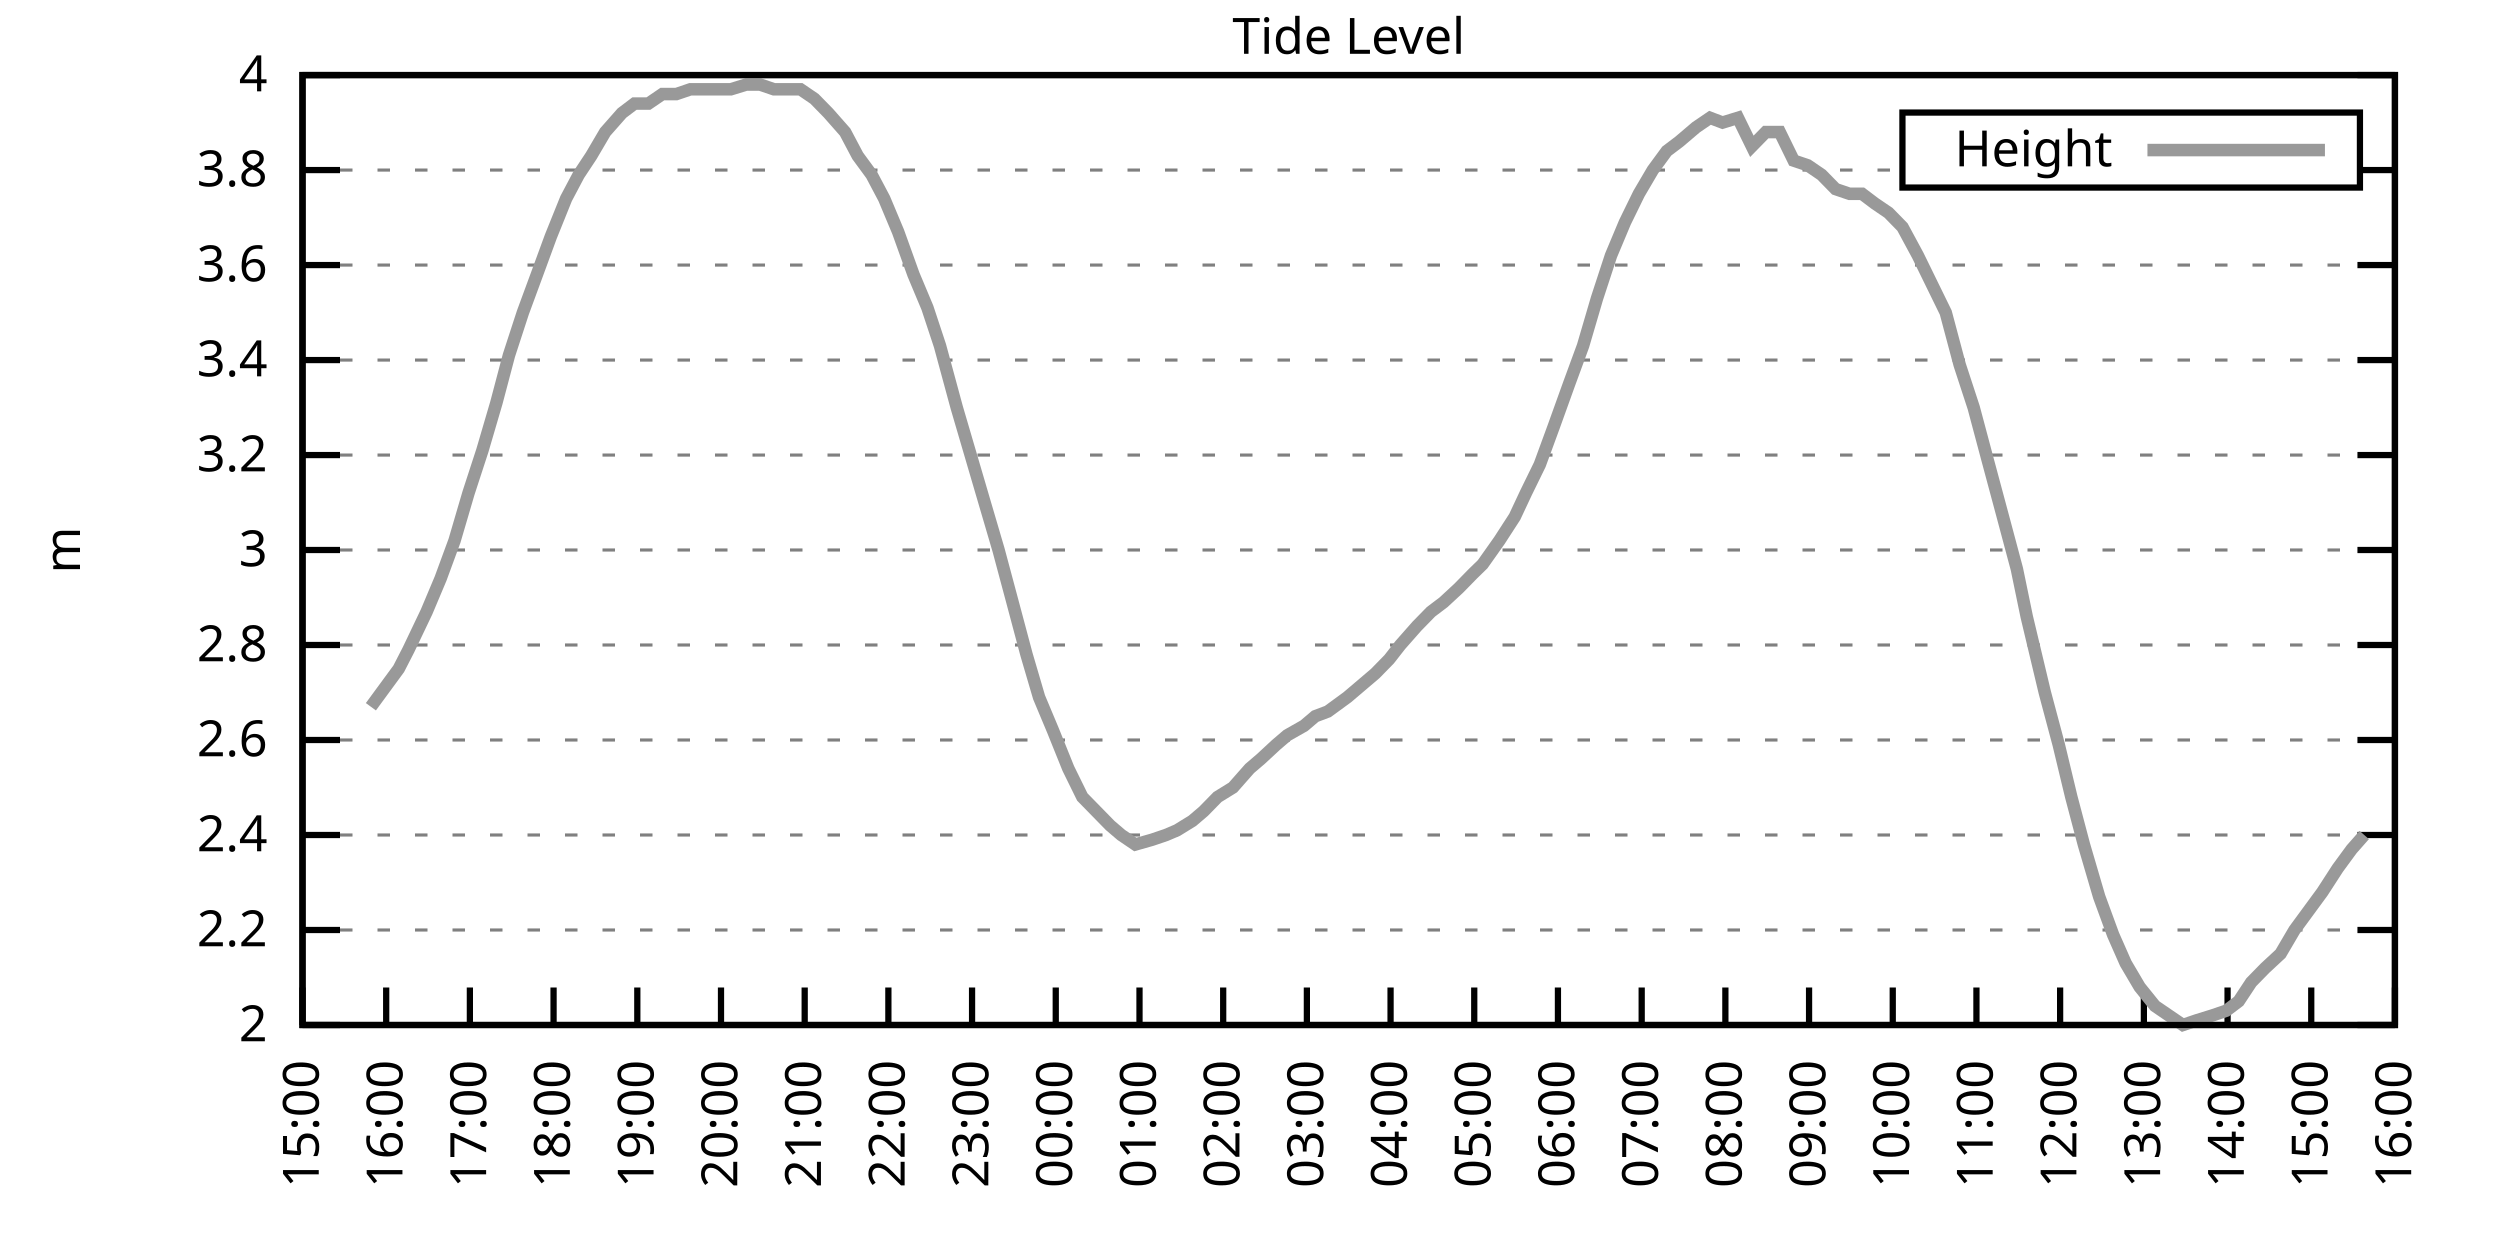
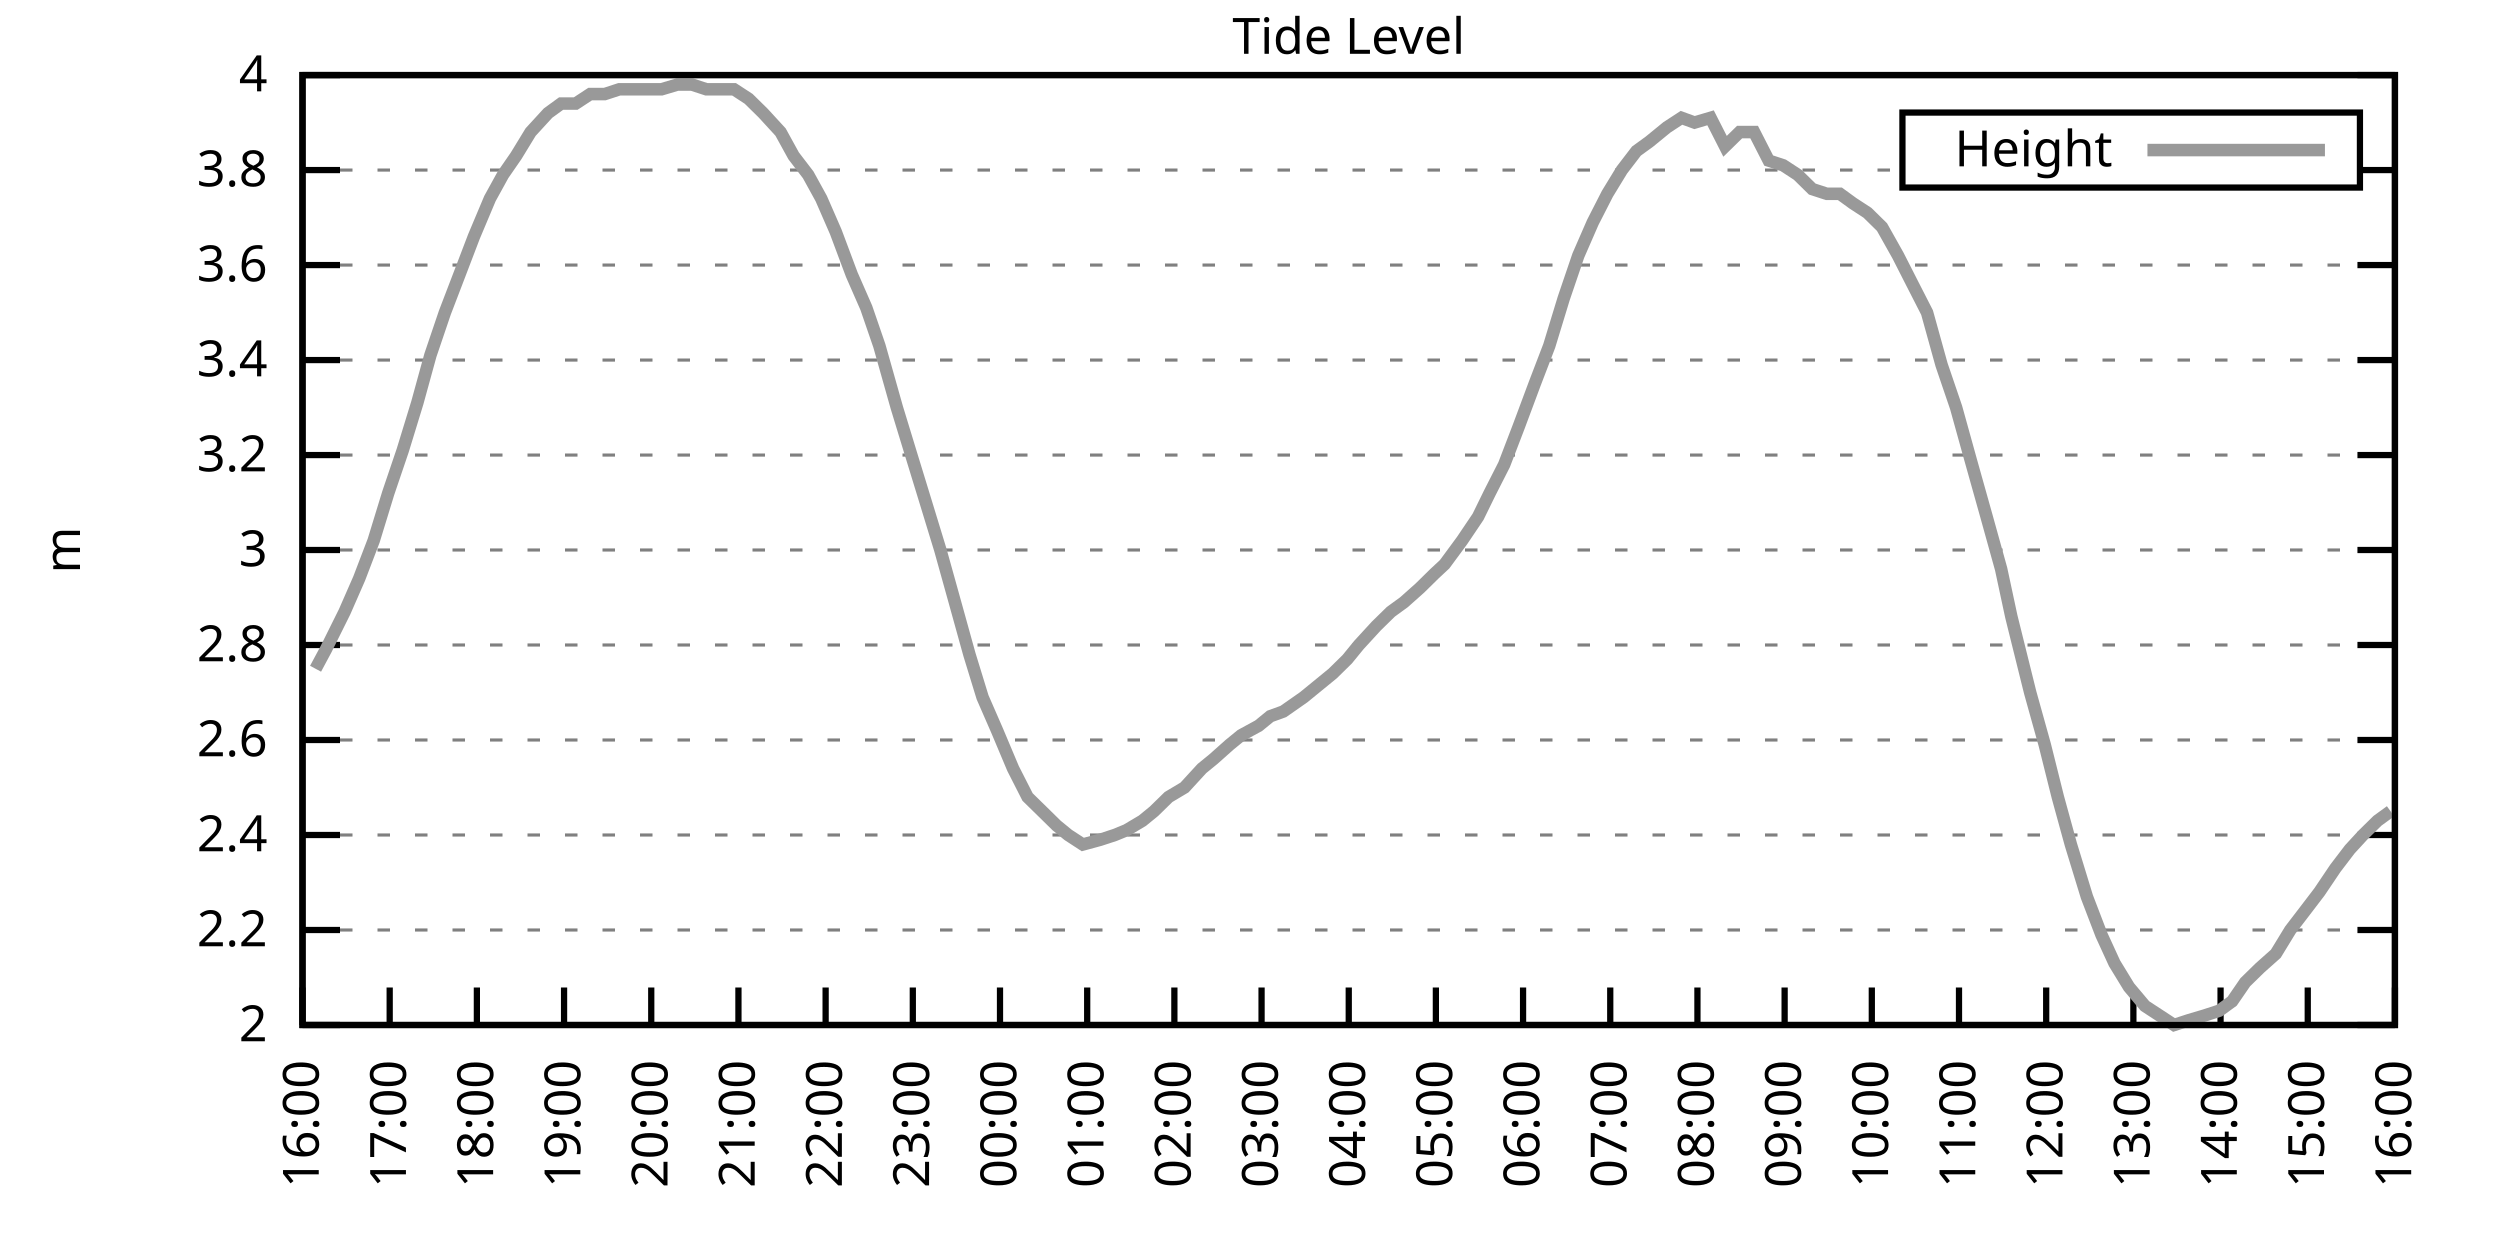
<svg xmlns="http://www.w3.org/2000/svg" xmlns:xlink="http://www.w3.org/1999/xlink" width="400" height="200" viewBox="0 0 400 200">
  <g id="gnuplot_canvas">
    <rect x="0" y="0" width="400" height="200" fill="none" />
    <defs>
      <circle id="gpDot" r="0.5" stroke-width="0.5" stroke="currentColor" />
      <path id="gpPt0" stroke-width="0.333" stroke="currentColor" d="M-1,0 h2 M0,-1 v2" />
      <path id="gpPt1" stroke-width="0.333" stroke="currentColor" d="M-1,-1 L1,1 M1,-1 L-1,1" />
      <path id="gpPt2" stroke-width="0.333" stroke="currentColor" d="M-1,0 L1,0 M0,-1 L0,1 M-1,-1 L1,1 M-1,1 L1,-1" />
      <rect id="gpPt3" stroke-width="0.333" stroke="currentColor" x="-1" y="-1" width="2" height="2" />
      <rect id="gpPt4" stroke-width="0.333" stroke="currentColor" fill="currentColor" x="-1" y="-1" width="2" height="2" />
      <circle id="gpPt5" stroke-width="0.333" stroke="currentColor" cx="0" cy="0" r="1" />
      <use xlink:href="#gpPt5" id="gpPt6" fill="currentColor" stroke="none" />
      <path id="gpPt7" stroke-width="0.333" stroke="currentColor" d="M0,-1.33 L-1.33,0.67 L1.33,0.67 z" />
      <use xlink:href="#gpPt7" id="gpPt8" fill="currentColor" stroke="none" />
      <use xlink:href="#gpPt7" id="gpPt9" stroke="currentColor" transform="rotate(180)" />
      <use xlink:href="#gpPt9" id="gpPt10" fill="currentColor" stroke="none" />
      <use xlink:href="#gpPt3" id="gpPt11" stroke="currentColor" transform="rotate(45)" />
      <use xlink:href="#gpPt11" id="gpPt12" fill="currentColor" stroke="none" />
      <path id="gpPt13" stroke-width="0.333" stroke="currentColor" d="M0,1.330 L1.265,0.411 L0.782,-1.067 L-0.782,-1.076 L-1.265,0.411 z" />
      <use xlink:href="#gpPt13" id="gpPt14" fill="currentColor" stroke="none" />
      <filter id="textbox" filterUnits="objectBoundingBox" x="0" y="0" height="1" width="1">
        <feFlood flood-color="white" flood-opacity="1" result="bgnd" />
        <feComposite in="SourceGraphic" in2="bgnd" operator="atop" />
      </filter>
      <filter id="greybox" filterUnits="objectBoundingBox" x="0" y="0" height="1" width="1">
        <feFlood flood-color="lightgrey" flood-opacity="1" result="grey" />
        <feComposite in="SourceGraphic" in2="grey" operator="atop" />
      </filter>
    </defs>
    <g fill="none" color="white" stroke="currentColor" stroke-width="1.00" stroke-linecap="butt" stroke-linejoin="miter">
</g>
    <g fill="none" color="black" stroke="currentColor" stroke-width="1.00" stroke-linecap="butt" stroke-linejoin="miter">
      <g stroke="none" shape-rendering="crispEdges">
        <polygon fill="rgb(255, 255, 255)" points="48.40,164.00 383.18,164.00 383.18,12.02 48.40,12.02 " />
      </g>
    </g>
    <g fill="none" color="black" stroke="currentColor" stroke-width="1.00" stroke-linecap="butt" stroke-linejoin="miter">
</g>
    <g fill="none" color="black" stroke="black" stroke-width="0.50" stroke-linecap="butt" stroke-linejoin="miter">
</g>
    <g fill="none" color="gray" stroke="currentColor" stroke-width="0.50" stroke-linecap="butt" stroke-linejoin="miter">
      <path stroke="gray" stroke-dasharray="2,4" class="gridline" d="M48.40,164.00 L383.19,164.00  " />
    </g>
    <g fill="none" color="gray" stroke="gray" stroke-width="1.00" stroke-linecap="butt" stroke-linejoin="miter">
</g>
    <g fill="none" color="black" stroke="currentColor" stroke-width="1.00" stroke-linecap="butt" stroke-linejoin="miter">
      <path stroke="black" d="M48.40,164.00 L54.40,164.00 M383.19,164.00 L377.19,164.00  " />
      <g transform="translate(42.80,166.60)" stroke="none" fill="black" font-family="Sans" font-size="8.00" text-anchor="end">
        <text>
          <tspan font-family="Sans"> 2</tspan>
        </text>
      </g>
    </g>
    <g fill="none" color="black" stroke="currentColor" stroke-width="1.00" stroke-linecap="butt" stroke-linejoin="miter">
</g>
    <g fill="none" color="black" stroke="black" stroke-width="0.50" stroke-linecap="butt" stroke-linejoin="miter">
</g>
    <g fill="none" color="gray" stroke="currentColor" stroke-width="0.50" stroke-linecap="butt" stroke-linejoin="miter">
      <path stroke="gray" stroke-dasharray="2,4" class="gridline" d="M48.40,148.80 L383.19,148.80  " />
    </g>
    <g fill="none" color="gray" stroke="gray" stroke-width="1.00" stroke-linecap="butt" stroke-linejoin="miter">
</g>
    <g fill="none" color="black" stroke="currentColor" stroke-width="1.00" stroke-linecap="butt" stroke-linejoin="miter">
      <path stroke="black" d="M48.40,148.80 L54.40,148.80 M383.19,148.80 L377.19,148.80  " />
      <g transform="translate(42.80,151.40)" stroke="none" fill="black" font-family="Sans" font-size="8.00" text-anchor="end">
        <text>
          <tspan font-family="Sans"> 2.2</tspan>
        </text>
      </g>
    </g>
    <g fill="none" color="black" stroke="currentColor" stroke-width="1.00" stroke-linecap="butt" stroke-linejoin="miter">
</g>
    <g fill="none" color="black" stroke="black" stroke-width="0.50" stroke-linecap="butt" stroke-linejoin="miter">
</g>
    <g fill="none" color="gray" stroke="currentColor" stroke-width="0.50" stroke-linecap="butt" stroke-linejoin="miter">
      <path stroke="gray" stroke-dasharray="2,4" class="gridline" d="M48.40,133.60 L383.19,133.60  " />
    </g>
    <g fill="none" color="gray" stroke="gray" stroke-width="1.00" stroke-linecap="butt" stroke-linejoin="miter">
</g>
    <g fill="none" color="black" stroke="currentColor" stroke-width="1.00" stroke-linecap="butt" stroke-linejoin="miter">
      <path stroke="black" d="M48.40,133.60 L54.40,133.60 M383.19,133.60 L377.19,133.60  " />
      <g transform="translate(42.80,136.20)" stroke="none" fill="black" font-family="Sans" font-size="8.00" text-anchor="end">
        <text>
          <tspan font-family="Sans"> 2.4</tspan>
        </text>
      </g>
    </g>
    <g fill="none" color="black" stroke="currentColor" stroke-width="1.00" stroke-linecap="butt" stroke-linejoin="miter">
</g>
    <g fill="none" color="black" stroke="black" stroke-width="0.50" stroke-linecap="butt" stroke-linejoin="miter">
</g>
    <g fill="none" color="gray" stroke="currentColor" stroke-width="0.50" stroke-linecap="butt" stroke-linejoin="miter">
      <path stroke="gray" stroke-dasharray="2,4" class="gridline" d="M48.40,118.40 L383.19,118.40  " />
    </g>
    <g fill="none" color="gray" stroke="gray" stroke-width="1.00" stroke-linecap="butt" stroke-linejoin="miter">
</g>
    <g fill="none" color="black" stroke="currentColor" stroke-width="1.00" stroke-linecap="butt" stroke-linejoin="miter">
      <path stroke="black" d="M48.40,118.40 L54.40,118.40 M383.19,118.40 L377.19,118.40  " />
      <g transform="translate(42.80,121.00)" stroke="none" fill="black" font-family="Sans" font-size="8.00" text-anchor="end">
        <text>
          <tspan font-family="Sans"> 2.6</tspan>
        </text>
      </g>
    </g>
    <g fill="none" color="black" stroke="currentColor" stroke-width="1.00" stroke-linecap="butt" stroke-linejoin="miter">
</g>
    <g fill="none" color="black" stroke="black" stroke-width="0.50" stroke-linecap="butt" stroke-linejoin="miter">
</g>
    <g fill="none" color="gray" stroke="currentColor" stroke-width="0.50" stroke-linecap="butt" stroke-linejoin="miter">
      <path stroke="gray" stroke-dasharray="2,4" class="gridline" d="M48.40,103.20 L383.19,103.20  " />
    </g>
    <g fill="none" color="gray" stroke="gray" stroke-width="1.00" stroke-linecap="butt" stroke-linejoin="miter">
</g>
    <g fill="none" color="black" stroke="currentColor" stroke-width="1.00" stroke-linecap="butt" stroke-linejoin="miter">
      <path stroke="black" d="M48.40,103.20 L54.40,103.20 M383.19,103.20 L377.19,103.20  " />
      <g transform="translate(42.80,105.80)" stroke="none" fill="black" font-family="Sans" font-size="8.00" text-anchor="end">
        <text>
          <tspan font-family="Sans"> 2.8</tspan>
        </text>
      </g>
    </g>
    <g fill="none" color="black" stroke="currentColor" stroke-width="1.00" stroke-linecap="butt" stroke-linejoin="miter">
</g>
    <g fill="none" color="black" stroke="black" stroke-width="0.50" stroke-linecap="butt" stroke-linejoin="miter">
</g>
    <g fill="none" color="gray" stroke="currentColor" stroke-width="0.50" stroke-linecap="butt" stroke-linejoin="miter">
      <path stroke="gray" stroke-dasharray="2,4" class="gridline" d="M48.40,88.00 L383.19,88.00  " />
    </g>
    <g fill="none" color="gray" stroke="gray" stroke-width="1.00" stroke-linecap="butt" stroke-linejoin="miter">
</g>
    <g fill="none" color="black" stroke="currentColor" stroke-width="1.00" stroke-linecap="butt" stroke-linejoin="miter">
      <path stroke="black" d="M48.40,88.00 L54.40,88.00 M383.19,88.00 L377.19,88.00  " />
      <g transform="translate(42.80,90.60)" stroke="none" fill="black" font-family="Sans" font-size="8.00" text-anchor="end">
        <text>
          <tspan font-family="Sans"> 3</tspan>
        </text>
      </g>
    </g>
    <g fill="none" color="black" stroke="currentColor" stroke-width="1.00" stroke-linecap="butt" stroke-linejoin="miter">
</g>
    <g fill="none" color="black" stroke="black" stroke-width="0.50" stroke-linecap="butt" stroke-linejoin="miter">
</g>
    <g fill="none" color="gray" stroke="currentColor" stroke-width="0.50" stroke-linecap="butt" stroke-linejoin="miter">
      <path stroke="gray" stroke-dasharray="2,4" class="gridline" d="M48.40,72.81 L383.19,72.81  " />
    </g>
    <g fill="none" color="gray" stroke="gray" stroke-width="1.00" stroke-linecap="butt" stroke-linejoin="miter">
</g>
    <g fill="none" color="black" stroke="currentColor" stroke-width="1.00" stroke-linecap="butt" stroke-linejoin="miter">
      <path stroke="black" d="M48.40,72.81 L54.40,72.81 M383.19,72.81 L377.19,72.81  " />
      <g transform="translate(42.80,75.41)" stroke="none" fill="black" font-family="Sans" font-size="8.00" text-anchor="end">
        <text>
          <tspan font-family="Sans"> 3.2</tspan>
        </text>
      </g>
    </g>
    <g fill="none" color="black" stroke="currentColor" stroke-width="1.00" stroke-linecap="butt" stroke-linejoin="miter">
</g>
    <g fill="none" color="black" stroke="black" stroke-width="0.50" stroke-linecap="butt" stroke-linejoin="miter">
</g>
    <g fill="none" color="gray" stroke="currentColor" stroke-width="0.50" stroke-linecap="butt" stroke-linejoin="miter">
      <path stroke="gray" stroke-dasharray="2,4" class="gridline" d="M48.40,57.61 L383.19,57.61  " />
    </g>
    <g fill="none" color="gray" stroke="gray" stroke-width="1.00" stroke-linecap="butt" stroke-linejoin="miter">
</g>
    <g fill="none" color="black" stroke="currentColor" stroke-width="1.00" stroke-linecap="butt" stroke-linejoin="miter">
      <path stroke="black" d="M48.40,57.61 L54.40,57.61 M383.19,57.61 L377.19,57.61  " />
      <g transform="translate(42.80,60.21)" stroke="none" fill="black" font-family="Sans" font-size="8.00" text-anchor="end">
        <text>
          <tspan font-family="Sans"> 3.4</tspan>
        </text>
      </g>
    </g>
    <g fill="none" color="black" stroke="currentColor" stroke-width="1.00" stroke-linecap="butt" stroke-linejoin="miter">
</g>
    <g fill="none" color="black" stroke="black" stroke-width="0.50" stroke-linecap="butt" stroke-linejoin="miter">
</g>
    <g fill="none" color="gray" stroke="currentColor" stroke-width="0.50" stroke-linecap="butt" stroke-linejoin="miter">
      <path stroke="gray" stroke-dasharray="2,4" class="gridline" d="M48.40,42.41 L383.19,42.41  " />
    </g>
    <g fill="none" color="gray" stroke="gray" stroke-width="1.00" stroke-linecap="butt" stroke-linejoin="miter">
</g>
    <g fill="none" color="black" stroke="currentColor" stroke-width="1.00" stroke-linecap="butt" stroke-linejoin="miter">
      <path stroke="black" d="M48.40,42.41 L54.40,42.41 M383.19,42.41 L377.19,42.41  " />
      <g transform="translate(42.80,45.01)" stroke="none" fill="black" font-family="Sans" font-size="8.00" text-anchor="end">
        <text>
          <tspan font-family="Sans"> 3.6</tspan>
        </text>
      </g>
    </g>
    <g fill="none" color="black" stroke="currentColor" stroke-width="1.00" stroke-linecap="butt" stroke-linejoin="miter">
</g>
    <g fill="none" color="black" stroke="black" stroke-width="0.50" stroke-linecap="butt" stroke-linejoin="miter">
</g>
    <g fill="none" color="gray" stroke="currentColor" stroke-width="0.50" stroke-linecap="butt" stroke-linejoin="miter">
      <path stroke="gray" stroke-dasharray="2,4" class="gridline" d="M48.40,27.21 L304.39,27.21 M377.59,27.21 L383.19,27.21  " />
    </g>
    <g fill="none" color="gray" stroke="gray" stroke-width="1.00" stroke-linecap="butt" stroke-linejoin="miter">
</g>
    <g fill="none" color="black" stroke="currentColor" stroke-width="1.00" stroke-linecap="butt" stroke-linejoin="miter">
      <path stroke="black" d="M48.40,27.21 L54.40,27.21 M383.19,27.21 L377.19,27.21  " />
      <g transform="translate(42.80,29.81)" stroke="none" fill="black" font-family="Sans" font-size="8.00" text-anchor="end">
        <text>
          <tspan font-family="Sans"> 3.8</tspan>
        </text>
      </g>
    </g>
    <g fill="none" color="black" stroke="currentColor" stroke-width="1.00" stroke-linecap="butt" stroke-linejoin="miter">
</g>
    <g fill="none" color="black" stroke="black" stroke-width="0.50" stroke-linecap="butt" stroke-linejoin="miter">
</g>
    <g fill="none" color="gray" stroke="currentColor" stroke-width="0.50" stroke-linecap="butt" stroke-linejoin="miter">
      <path stroke="gray" stroke-dasharray="2,4" class="gridline" d="M48.40,12.01 L383.19,12.01  " />
    </g>
    <g fill="none" color="gray" stroke="gray" stroke-width="1.00" stroke-linecap="butt" stroke-linejoin="miter">
</g>
    <g fill="none" color="black" stroke="currentColor" stroke-width="1.00" stroke-linecap="butt" stroke-linejoin="miter">
      <path stroke="black" d="M48.40,12.01 L54.40,12.01 M383.19,12.01 L377.19,12.01  " />
      <g transform="translate(42.80,14.61)" stroke="none" fill="black" font-family="Sans" font-size="8.00" text-anchor="end">
        <text>
          <tspan font-family="Sans"> 4</tspan>
        </text>
      </g>
    </g>
    <g fill="none" color="black" stroke="currentColor" stroke-width="1.00" stroke-linecap="butt" stroke-linejoin="miter">
      <path stroke="black" d="M48.40,164.00 L48.40,158.00  " />
      <g transform="translate(51.00,169.60) rotate(270.00)" stroke="none" fill="black" font-family="Sans" font-size="8.00" text-anchor="end">
        <text>
-           <tspan font-family="Sans">15:00</tspan>
-         </text>
-       </g>
-     </g>
-     <g fill="none" color="black" stroke="currentColor" stroke-width="1.00" stroke-linecap="butt" stroke-linejoin="miter">
-       <path stroke="black" d="M61.79,164.00 L61.79,158.00  " />
-       <g transform="translate(64.39,169.60) rotate(270.00)" stroke="none" fill="black" font-family="Sans" font-size="8.00" text-anchor="end">
-         <text>
          <tspan font-family="Sans">16:00</tspan>
        </text>
      </g>
    </g>
    <g fill="none" color="black" stroke="currentColor" stroke-width="1.00" stroke-linecap="butt" stroke-linejoin="miter">
-       <path stroke="black" d="M75.18,164.00 L75.18,158.00  " />
-       <g transform="translate(77.78,169.60) rotate(270.00)" stroke="none" fill="black" font-family="Sans" font-size="8.00" text-anchor="end">
+       <path stroke="black" d="M62.35,164.00 L62.35,158.00  " />
+       <g transform="translate(64.95,169.60) rotate(270.00)" stroke="none" fill="black" font-family="Sans" font-size="8.00" text-anchor="end">
        <text>
          <tspan font-family="Sans">17:00</tspan>
        </text>
      </g>
    </g>
    <g fill="none" color="black" stroke="currentColor" stroke-width="1.00" stroke-linecap="butt" stroke-linejoin="miter">
-       <path stroke="black" d="M88.57,164.00 L88.57,158.00  " />
-       <g transform="translate(91.17,169.60) rotate(270.00)" stroke="none" fill="black" font-family="Sans" font-size="8.00" text-anchor="end">
+       <path stroke="black" d="M76.30,164.00 L76.30,158.00  " />
+       <g transform="translate(78.90,169.60) rotate(270.00)" stroke="none" fill="black" font-family="Sans" font-size="8.00" text-anchor="end">
        <text>
          <tspan font-family="Sans">18:00</tspan>
        </text>
      </g>
    </g>
    <g fill="none" color="black" stroke="currentColor" stroke-width="1.00" stroke-linecap="butt" stroke-linejoin="miter">
-       <path stroke="black" d="M101.97,164.00 L101.97,158.00  " />
-       <g transform="translate(104.57,169.60) rotate(270.00)" stroke="none" fill="black" font-family="Sans" font-size="8.00" text-anchor="end">
+       <path stroke="black" d="M90.25,164.00 L90.25,158.00  " />
+       <g transform="translate(92.85,169.60) rotate(270.00)" stroke="none" fill="black" font-family="Sans" font-size="8.00" text-anchor="end">
        <text>
          <tspan font-family="Sans">19:00</tspan>
        </text>
      </g>
    </g>
    <g fill="none" color="black" stroke="currentColor" stroke-width="1.00" stroke-linecap="butt" stroke-linejoin="miter">
-       <path stroke="black" d="M115.36,164.00 L115.36,158.00  " />
-       <g transform="translate(117.96,169.60) rotate(270.00)" stroke="none" fill="black" font-family="Sans" font-size="8.00" text-anchor="end">
+       <path stroke="black" d="M104.20,164.00 L104.20,158.00  " />
+       <g transform="translate(106.80,169.60) rotate(270.00)" stroke="none" fill="black" font-family="Sans" font-size="8.00" text-anchor="end">
        <text>
          <tspan font-family="Sans">20:00</tspan>
        </text>
      </g>
    </g>
    <g fill="none" color="black" stroke="currentColor" stroke-width="1.00" stroke-linecap="butt" stroke-linejoin="miter">
-       <path stroke="black" d="M128.75,164.00 L128.75,158.00  " />
-       <g transform="translate(131.35,169.60) rotate(270.00)" stroke="none" fill="black" font-family="Sans" font-size="8.00" text-anchor="end">
+       <path stroke="black" d="M118.15,164.00 L118.15,158.00  " />
+       <g transform="translate(120.75,169.60) rotate(270.00)" stroke="none" fill="black" font-family="Sans" font-size="8.00" text-anchor="end">
        <text>
          <tspan font-family="Sans">21:00</tspan>
        </text>
      </g>
    </g>
    <g fill="none" color="black" stroke="currentColor" stroke-width="1.00" stroke-linecap="butt" stroke-linejoin="miter">
-       <path stroke="black" d="M142.14,164.00 L142.14,158.00  " />
-       <g transform="translate(144.74,169.60) rotate(270.00)" stroke="none" fill="black" font-family="Sans" font-size="8.00" text-anchor="end">
+       <path stroke="black" d="M132.10,164.00 L132.10,158.00  " />
+       <g transform="translate(134.70,169.60) rotate(270.00)" stroke="none" fill="black" font-family="Sans" font-size="8.00" text-anchor="end">
        <text>
          <tspan font-family="Sans">22:00</tspan>
        </text>
      </g>
    </g>
    <g fill="none" color="black" stroke="currentColor" stroke-width="1.00" stroke-linecap="butt" stroke-linejoin="miter">
-       <path stroke="black" d="M155.53,164.00 L155.53,158.00  " />
-       <g transform="translate(158.13,169.60) rotate(270.00)" stroke="none" fill="black" font-family="Sans" font-size="8.00" text-anchor="end">
+       <path stroke="black" d="M146.05,164.00 L146.05,158.00  " />
+       <g transform="translate(148.65,169.60) rotate(270.00)" stroke="none" fill="black" font-family="Sans" font-size="8.00" text-anchor="end">
        <text>
          <tspan font-family="Sans">23:00</tspan>
        </text>
      </g>
    </g>
    <g fill="none" color="black" stroke="currentColor" stroke-width="1.00" stroke-linecap="butt" stroke-linejoin="miter">
-       <path stroke="black" d="M168.92,164.00 L168.92,158.00  " />
-       <g transform="translate(171.52,169.60) rotate(270.00)" stroke="none" fill="black" font-family="Sans" font-size="8.00" text-anchor="end">
+       <path stroke="black" d="M160.00,164.00 L160.00,158.00  " />
+       <g transform="translate(162.60,169.60) rotate(270.00)" stroke="none" fill="black" font-family="Sans" font-size="8.00" text-anchor="end">
        <text>
          <tspan font-family="Sans">00:00</tspan>
        </text>
      </g>
    </g>
    <g fill="none" color="black" stroke="currentColor" stroke-width="1.00" stroke-linecap="butt" stroke-linejoin="miter">
-       <path stroke="black" d="M182.32,164.00 L182.32,158.00  " />
-       <g transform="translate(184.92,169.60) rotate(270.00)" stroke="none" fill="black" font-family="Sans" font-size="8.00" text-anchor="end">
+       <path stroke="black" d="M173.95,164.00 L173.95,158.00  " />
+       <g transform="translate(176.55,169.60) rotate(270.00)" stroke="none" fill="black" font-family="Sans" font-size="8.00" text-anchor="end">
        <text>
          <tspan font-family="Sans">01:00</tspan>
        </text>
      </g>
    </g>
    <g fill="none" color="black" stroke="currentColor" stroke-width="1.00" stroke-linecap="butt" stroke-linejoin="miter">
-       <path stroke="black" d="M195.71,164.00 L195.71,158.00  " />
-       <g transform="translate(198.31,169.60) rotate(270.00)" stroke="none" fill="black" font-family="Sans" font-size="8.00" text-anchor="end">
+       <path stroke="black" d="M187.90,164.00 L187.90,158.00  " />
+       <g transform="translate(190.50,169.60) rotate(270.00)" stroke="none" fill="black" font-family="Sans" font-size="8.00" text-anchor="end">
        <text>
          <tspan font-family="Sans">02:00</tspan>
        </text>
      </g>
    </g>
    <g fill="none" color="black" stroke="currentColor" stroke-width="1.00" stroke-linecap="butt" stroke-linejoin="miter">
-       <path stroke="black" d="M209.10,164.00 L209.10,158.00  " />
-       <g transform="translate(211.70,169.60) rotate(270.00)" stroke="none" fill="black" font-family="Sans" font-size="8.00" text-anchor="end">
+       <path stroke="black" d="M201.85,164.00 L201.85,158.00  " />
+       <g transform="translate(204.45,169.60) rotate(270.00)" stroke="none" fill="black" font-family="Sans" font-size="8.00" text-anchor="end">
        <text>
          <tspan font-family="Sans">03:00</tspan>
        </text>
      </g>
    </g>
    <g fill="none" color="black" stroke="currentColor" stroke-width="1.00" stroke-linecap="butt" stroke-linejoin="miter">
-       <path stroke="black" d="M222.49,164.00 L222.49,158.00  " />
-       <g transform="translate(225.09,169.60) rotate(270.00)" stroke="none" fill="black" font-family="Sans" font-size="8.00" text-anchor="end">
+       <path stroke="black" d="M215.80,164.00 L215.80,158.00  " />
+       <g transform="translate(218.40,169.60) rotate(270.00)" stroke="none" fill="black" font-family="Sans" font-size="8.00" text-anchor="end">
        <text>
          <tspan font-family="Sans">04:00</tspan>
        </text>
      </g>
    </g>
    <g fill="none" color="black" stroke="currentColor" stroke-width="1.00" stroke-linecap="butt" stroke-linejoin="miter">
-       <path stroke="black" d="M235.88,164.00 L235.88,158.00  " />
-       <g transform="translate(238.48,169.60) rotate(270.00)" stroke="none" fill="black" font-family="Sans" font-size="8.00" text-anchor="end">
+       <path stroke="black" d="M229.74,164.00 L229.74,158.00  " />
+       <g transform="translate(232.34,169.60) rotate(270.00)" stroke="none" fill="black" font-family="Sans" font-size="8.00" text-anchor="end">
        <text>
          <tspan font-family="Sans">05:00</tspan>
        </text>
      </g>
    </g>
    <g fill="none" color="black" stroke="currentColor" stroke-width="1.00" stroke-linecap="butt" stroke-linejoin="miter">
-       <path stroke="black" d="M249.27,164.00 L249.27,158.00  " />
-       <g transform="translate(251.87,169.60) rotate(270.00)" stroke="none" fill="black" font-family="Sans" font-size="8.00" text-anchor="end">
+       <path stroke="black" d="M243.69,164.00 L243.69,158.00  " />
+       <g transform="translate(246.29,169.60) rotate(270.00)" stroke="none" fill="black" font-family="Sans" font-size="8.00" text-anchor="end">
        <text>
          <tspan font-family="Sans">06:00</tspan>
        </text>
      </g>
    </g>
    <g fill="none" color="black" stroke="currentColor" stroke-width="1.00" stroke-linecap="butt" stroke-linejoin="miter">
-       <path stroke="black" d="M262.67,164.00 L262.67,158.00  " />
-       <g transform="translate(265.27,169.60) rotate(270.00)" stroke="none" fill="black" font-family="Sans" font-size="8.00" text-anchor="end">
+       <path stroke="black" d="M257.64,164.00 L257.64,158.00  " />
+       <g transform="translate(260.24,169.60) rotate(270.00)" stroke="none" fill="black" font-family="Sans" font-size="8.00" text-anchor="end">
        <text>
          <tspan font-family="Sans">07:00</tspan>
        </text>
      </g>
    </g>
    <g fill="none" color="black" stroke="currentColor" stroke-width="1.00" stroke-linecap="butt" stroke-linejoin="miter">
-       <path stroke="black" d="M276.06,164.00 L276.06,158.00  " />
-       <g transform="translate(278.66,169.60) rotate(270.00)" stroke="none" fill="black" font-family="Sans" font-size="8.00" text-anchor="end">
+       <path stroke="black" d="M271.59,164.00 L271.59,158.00  " />
+       <g transform="translate(274.19,169.60) rotate(270.00)" stroke="none" fill="black" font-family="Sans" font-size="8.00" text-anchor="end">
        <text>
          <tspan font-family="Sans">08:00</tspan>
        </text>
      </g>
    </g>
    <g fill="none" color="black" stroke="currentColor" stroke-width="1.00" stroke-linecap="butt" stroke-linejoin="miter">
-       <path stroke="black" d="M289.45,164.00 L289.45,158.00  " />
-       <g transform="translate(292.05,169.60) rotate(270.00)" stroke="none" fill="black" font-family="Sans" font-size="8.00" text-anchor="end">
+       <path stroke="black" d="M285.54,164.00 L285.54,158.00  " />
+       <g transform="translate(288.14,169.60) rotate(270.00)" stroke="none" fill="black" font-family="Sans" font-size="8.00" text-anchor="end">
        <text>
          <tspan font-family="Sans">09:00</tspan>
        </text>
      </g>
    </g>
    <g fill="none" color="black" stroke="currentColor" stroke-width="1.00" stroke-linecap="butt" stroke-linejoin="miter">
-       <path stroke="black" d="M302.84,164.00 L302.84,158.00  " />
-       <g transform="translate(305.44,169.60) rotate(270.00)" stroke="none" fill="black" font-family="Sans" font-size="8.00" text-anchor="end">
+       <path stroke="black" d="M299.49,164.00 L299.49,158.00  " />
+       <g transform="translate(302.09,169.60) rotate(270.00)" stroke="none" fill="black" font-family="Sans" font-size="8.00" text-anchor="end">
        <text>
          <tspan font-family="Sans">10:00</tspan>
        </text>
      </g>
    </g>
    <g fill="none" color="black" stroke="currentColor" stroke-width="1.00" stroke-linecap="butt" stroke-linejoin="miter">
-       <path stroke="black" d="M316.23,164.00 L316.23,158.00  " />
-       <g transform="translate(318.83,169.60) rotate(270.00)" stroke="none" fill="black" font-family="Sans" font-size="8.00" text-anchor="end">
+       <path stroke="black" d="M313.44,164.00 L313.44,158.00  " />
+       <g transform="translate(316.04,169.60) rotate(270.00)" stroke="none" fill="black" font-family="Sans" font-size="8.00" text-anchor="end">
        <text>
          <tspan font-family="Sans">11:00</tspan>
        </text>
      </g>
    </g>
    <g fill="none" color="black" stroke="currentColor" stroke-width="1.00" stroke-linecap="butt" stroke-linejoin="miter">
-       <path stroke="black" d="M329.62,164.00 L329.62,158.00  " />
-       <g transform="translate(332.22,169.60) rotate(270.00)" stroke="none" fill="black" font-family="Sans" font-size="8.00" text-anchor="end">
+       <path stroke="black" d="M327.39,164.00 L327.39,158.00  " />
+       <g transform="translate(329.99,169.60) rotate(270.00)" stroke="none" fill="black" font-family="Sans" font-size="8.00" text-anchor="end">
        <text>
          <tspan font-family="Sans">12:00</tspan>
        </text>
      </g>
    </g>
    <g fill="none" color="black" stroke="currentColor" stroke-width="1.00" stroke-linecap="butt" stroke-linejoin="miter">
-       <path stroke="black" d="M343.02,164.00 L343.02,158.00  " />
-       <g transform="translate(345.62,169.60) rotate(270.00)" stroke="none" fill="black" font-family="Sans" font-size="8.00" text-anchor="end">
+       <path stroke="black" d="M341.34,164.00 L341.34,158.00  " />
+       <g transform="translate(343.94,169.60) rotate(270.00)" stroke="none" fill="black" font-family="Sans" font-size="8.00" text-anchor="end">
        <text>
          <tspan font-family="Sans">13:00</tspan>
        </text>
      </g>
    </g>
    <g fill="none" color="black" stroke="currentColor" stroke-width="1.00" stroke-linecap="butt" stroke-linejoin="miter">
-       <path stroke="black" d="M356.41,164.00 L356.41,158.00  " />
-       <g transform="translate(359.01,169.60) rotate(270.00)" stroke="none" fill="black" font-family="Sans" font-size="8.00" text-anchor="end">
+       <path stroke="black" d="M355.29,164.00 L355.29,158.00  " />
+       <g transform="translate(357.89,169.60) rotate(270.00)" stroke="none" fill="black" font-family="Sans" font-size="8.00" text-anchor="end">
        <text>
          <tspan font-family="Sans">14:00</tspan>
        </text>
      </g>
    </g>
    <g fill="none" color="black" stroke="currentColor" stroke-width="1.00" stroke-linecap="butt" stroke-linejoin="miter">
-       <path stroke="black" d="M369.80,164.00 L369.80,158.00  " />
-       <g transform="translate(372.40,169.60) rotate(270.00)" stroke="none" fill="black" font-family="Sans" font-size="8.00" text-anchor="end">
+       <path stroke="black" d="M369.24,164.00 L369.24,158.00  " />
+       <g transform="translate(371.84,169.60) rotate(270.00)" stroke="none" fill="black" font-family="Sans" font-size="8.00" text-anchor="end">
        <text>
          <tspan font-family="Sans">15:00</tspan>
        </text>
      </g>
    </g>
    <g fill="none" color="black" stroke="currentColor" stroke-width="1.00" stroke-linecap="butt" stroke-linejoin="miter">
      <path stroke="black" d="M383.19,164.00 L383.19,158.00  " />
      <g transform="translate(385.79,169.60) rotate(270.00)" stroke="none" fill="black" font-family="Sans" font-size="8.00" text-anchor="end">
        <text>
          <tspan font-family="Sans">16:00</tspan>
        </text>
      </g>
    </g>
    <g fill="none" color="black" stroke="currentColor" stroke-width="1.00" stroke-linecap="butt" stroke-linejoin="miter">
</g>
    <g fill="none" color="black" stroke="currentColor" stroke-width="1.00" stroke-linecap="butt" stroke-linejoin="miter">
      <path stroke="black" d="M48.40,12.01 L48.40,164.00 L383.19,164.00 L383.19,12.01 L48.40,12.01 Z  " />
    </g>
    <g fill="none" color="black" stroke="currentColor" stroke-width="1.00" stroke-linecap="butt" stroke-linejoin="miter">
</g>
    <g fill="none" color="black" stroke="currentColor" stroke-width="1.00" stroke-linecap="butt" stroke-linejoin="miter">
      <path stroke="black" d="M304.39,30.01 L304.39,18.01 L377.59,18.01 L377.59,30.01 L304.39,30.01 Z  " />
    </g>
    <g id="Tide_level_plot_1">
      <g fill="none" color="white" stroke="black" stroke-width="2.00" stroke-linecap="butt" stroke-linejoin="miter">
</g>
      <g fill="none" color="black" stroke="currentColor" stroke-width="2.00" stroke-linecap="butt" stroke-linejoin="miter">
        <g transform="translate(337.99,26.61)" stroke="none" fill="black" font-family="Sans" font-size="8.00" text-anchor="end">
          <text>
            <tspan font-family="Sans">Height</tspan>
          </text>
        </g>
      </g>
      <g fill="none" color="black" stroke="currentColor" stroke-width="2.00" stroke-linecap="butt" stroke-linejoin="miter">
-         <path stroke="rgb(153, 153, 153)" d="M343.59,24.01 L371.99,24.01 M59.34,113.08 L61.57,110.04 L63.80,107.00 L65.36,103.96 L68.26,97.88 L70.50,92.56   L72.73,86.49 L74.96,78.89 L77.19,72.05 L79.42,64.45 L81.43,56.85 L83.66,50.01 L85.90,43.93 L88.13,37.85   L90.58,31.77 L92.59,27.97 L94.60,24.93 L96.83,21.13 L99.51,18.09 L101.52,16.57 L103.75,16.57 L105.98,15.05   L108.22,15.05 L110.45,14.29 L112.68,14.29 L114.91,14.29 L116.92,14.29 L119.38,13.53 L121.61,13.53 L123.84,14.29   L126.07,14.29 L128.08,14.29 L130.31,15.81 L132.54,18.09 L135.22,21.13 L137.23,24.93 L139.46,27.97 L141.47,31.77   L143.70,37.09 L146.16,43.93 L148.39,49.25 L150.40,55.33 L153.08,65.21 L155.31,72.81 L157.54,80.41 L159.77,88.00   L162.01,96.36 L164.24,104.72 L166.25,111.56 L168.48,116.88 L170.93,122.96 L173.17,127.52 L175.40,129.80 L177.63,132.08   L179.41,133.60 L181.65,135.12 L184.32,134.36 L186.56,133.60 L188.34,132.84 L190.80,131.32 L192.58,129.80 L194.81,127.52   L197.27,126.00 L199.95,122.96 L201.73,121.44 L204.19,119.16 L205.97,117.64 L208.65,116.12 L210.44,114.60 L212.45,113.84   L215.57,111.56 L217.36,110.04 L220.04,107.76 L222.27,105.48 L224.05,103.20 L226.73,100.16 L228.96,97.88 L230.97,96.36   L233.43,94.08 L235.66,91.80 L237.22,90.28 L239.90,86.49 L242.36,82.69 L244.14,78.89 L246.37,74.33 L248.60,68.25   L251.06,61.41 L253.29,55.33 L255.52,47.73 L257.76,40.89 L259.99,35.57 L262.22,31.01 L264.45,27.21 L266.68,24.17   L268.69,22.65 L271.37,20.37 L273.60,18.85 L275.61,19.61 L278.07,18.85 L280.30,23.41 L282.53,21.13 L284.76,21.13   L286.99,25.69 L289.23,26.45 L291.46,27.97 L293.69,30.25 L295.92,31.01 L297.93,31.01 L299.94,32.53 L302.17,34.05   L304.40,36.33 L306.86,40.89 L309.09,45.45 L311.32,50.01 L313.55,58.37 L315.79,65.21 L318.02,73.57 L320.47,82.69   L322.70,91.04 L324.27,98.64 L327.17,110.80 L329.40,119.16 L331.41,127.52 L333.42,135.12 L335.87,143.48 L338.10,149.56   L340.11,154.12 L342.35,157.92 L344.80,160.96 L347.03,162.48 L349.26,164.00 L351.50,163.24 L353.95,162.48 L356.18,161.72   L358.19,160.20 L360.20,157.16 L362.43,154.88 L364.89,152.60 L367.12,148.80 L369.35,145.76 L371.58,142.72 L374.04,138.92   L376.27,135.88 L378.28,133.60  " />
+         <path stroke="rgb(153, 153, 153)" d="M343.59,24.01 L371.99,24.01 M50.49,107.00 L52.12,103.96 L55.14,97.88 L57.47,92.56 L59.79,86.49 L62.12,78.89   L64.44,72.05 L66.77,64.45 L68.86,56.85 L71.18,50.01 L73.51,43.93 L75.83,37.85 L78.39,31.77 L80.48,27.97   L82.58,24.93 L84.90,21.13 L87.69,18.09 L89.78,16.57 L92.11,16.57 L94.43,15.05 L96.76,15.05 L99.08,14.29   L101.41,14.29 L103.73,14.29 L105.83,14.29 L108.38,13.53 L110.71,13.53 L113.03,14.29 L115.36,14.29 L117.45,14.29   L119.78,15.81 L122.10,18.09 L124.89,21.13 L126.98,24.93 L129.31,27.97 L131.40,31.77 L133.72,37.09 L136.28,43.93   L138.61,49.25 L140.70,55.33 L143.49,65.21 L145.81,72.81 L148.14,80.41 L150.46,88.00 L152.79,96.36 L155.11,104.72   L157.21,111.56 L159.53,116.88 L162.09,122.96 L164.41,127.52 L166.74,129.80 L169.06,132.08 L170.92,133.60 L173.25,135.12   L176.04,134.36 L178.36,133.60 L180.22,132.84 L182.78,131.32 L184.64,129.80 L186.97,127.52 L189.52,126.00 L192.31,122.96   L194.17,121.44 L196.73,119.16 L198.59,117.64 L201.38,116.12 L203.24,114.60 L205.33,113.84 L208.59,111.56 L210.45,110.04   L213.24,107.76 L215.56,105.48 L217.42,103.20 L220.21,100.16 L222.54,97.88 L224.63,96.36 L227.19,94.08 L229.51,91.80   L231.14,90.28 L233.93,86.49 L236.49,82.69 L238.35,78.89 L240.67,74.33 L243.00,68.25 L245.55,61.41 L247.88,55.33   L250.20,47.73 L252.53,40.89 L254.85,35.57 L257.18,31.01 L259.50,27.21 L261.83,24.17 L263.92,22.65 L266.71,20.37   L269.04,18.85 L271.13,19.61 L273.69,18.85 L276.01,23.41 L278.34,21.13 L280.66,21.13 L282.99,25.69 L285.31,26.45   L287.64,27.97 L289.96,30.25 L292.29,31.01 L294.38,31.01 L296.47,32.53 L298.80,34.05 L301.12,36.33 L303.68,40.89   L306.00,45.45 L308.33,50.01 L310.65,58.37 L312.98,65.21 L315.30,73.57 L317.86,82.69 L320.18,91.04 L321.81,98.64   L324.83,110.80 L327.16,119.16 L329.25,127.52 L331.34,135.12 L333.90,143.48 L336.23,149.56 L338.32,154.12 L340.64,157.92   L343.20,160.96 L345.53,162.48 L347.85,164.00 L350.18,163.24 L352.73,162.48 L355.06,161.72 L357.15,160.20 L359.24,157.16   L361.57,154.88 L364.13,152.60 L366.45,148.80 L368.78,145.76 L371.10,142.72 L373.66,138.92 L375.98,135.88 L378.08,133.60   L380.40,131.32 L382.49,129.80  " />
      </g>
    </g>
    <g fill="none" color="black" stroke="currentColor" stroke-width="2.00" stroke-linecap="butt" stroke-linejoin="miter">
</g>
    <g fill="none" color="black" stroke="black" stroke-width="1.00" stroke-linecap="butt" stroke-linejoin="miter">
</g>
    <g fill="none" color="black" stroke="currentColor" stroke-width="1.00" stroke-linecap="butt" stroke-linejoin="miter">
      <path stroke="black" d="M48.40,12.01 L48.40,164.00 L383.19,164.00 L383.19,12.01 L48.40,12.01 Z  " />
      <g transform="translate(12.80,88.01) rotate(270.00)" stroke="none" fill="black" font-family="Sans" font-size="8.00" text-anchor="middle">
        <text>
          <tspan font-family="Sans">m</tspan>
        </text>
      </g>
    </g>
    <g fill="none" color="black" stroke="currentColor" stroke-width="1.00" stroke-linecap="butt" stroke-linejoin="miter">
</g>
    <g fill="none" color="black" stroke="currentColor" stroke-width="1.00" stroke-linecap="butt" stroke-linejoin="miter">
      <g transform="translate(215.79,8.61)" stroke="none" fill="black" font-family="Sans" font-size="8.00" text-anchor="middle">
        <text>
          <tspan font-family="Sans">Tide Level</tspan>
        </text>
      </g>
    </g>
    <g fill="none" color="black" stroke="currentColor" stroke-width="1.00" stroke-linecap="butt" stroke-linejoin="miter">
</g>
  </g>
</svg>
